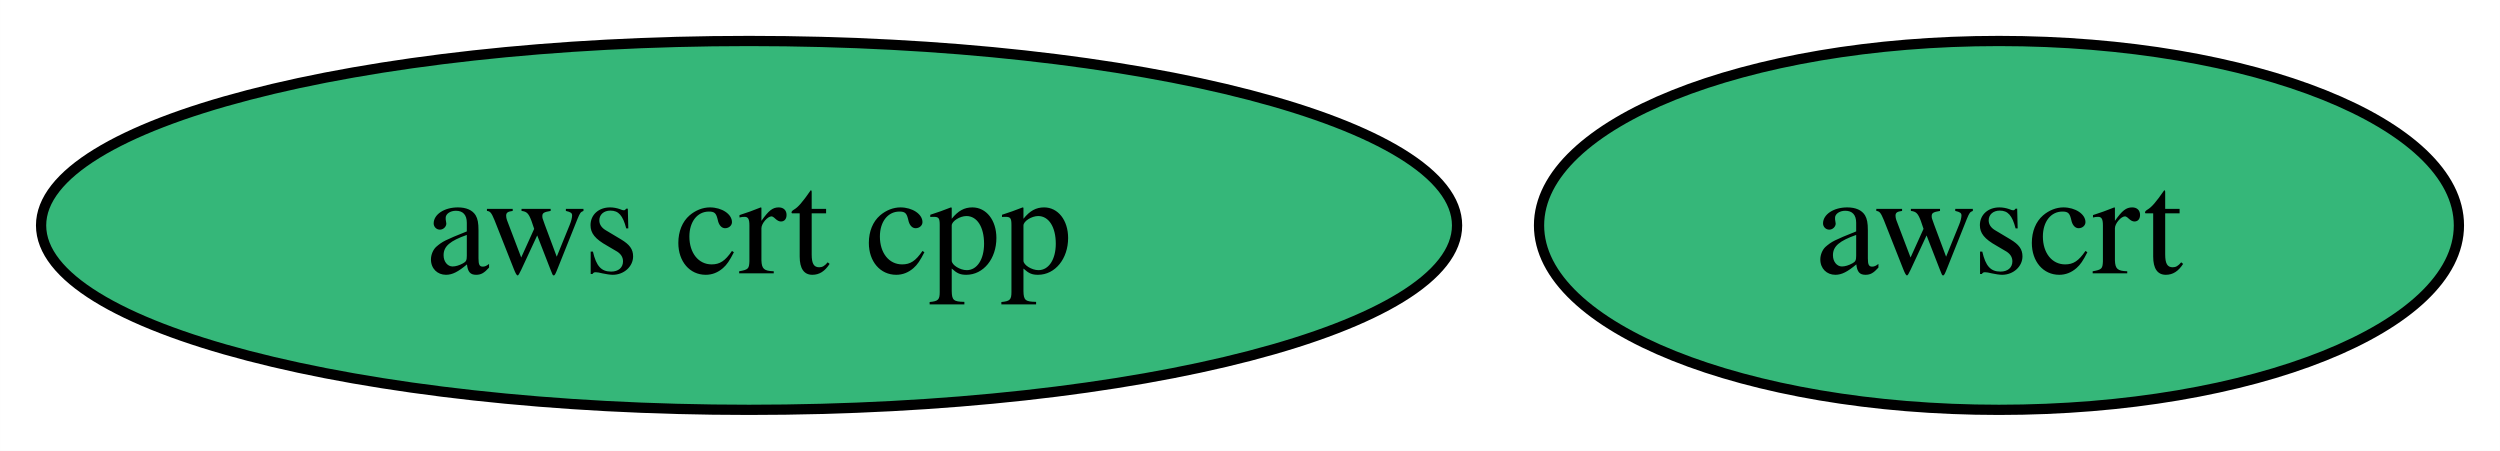
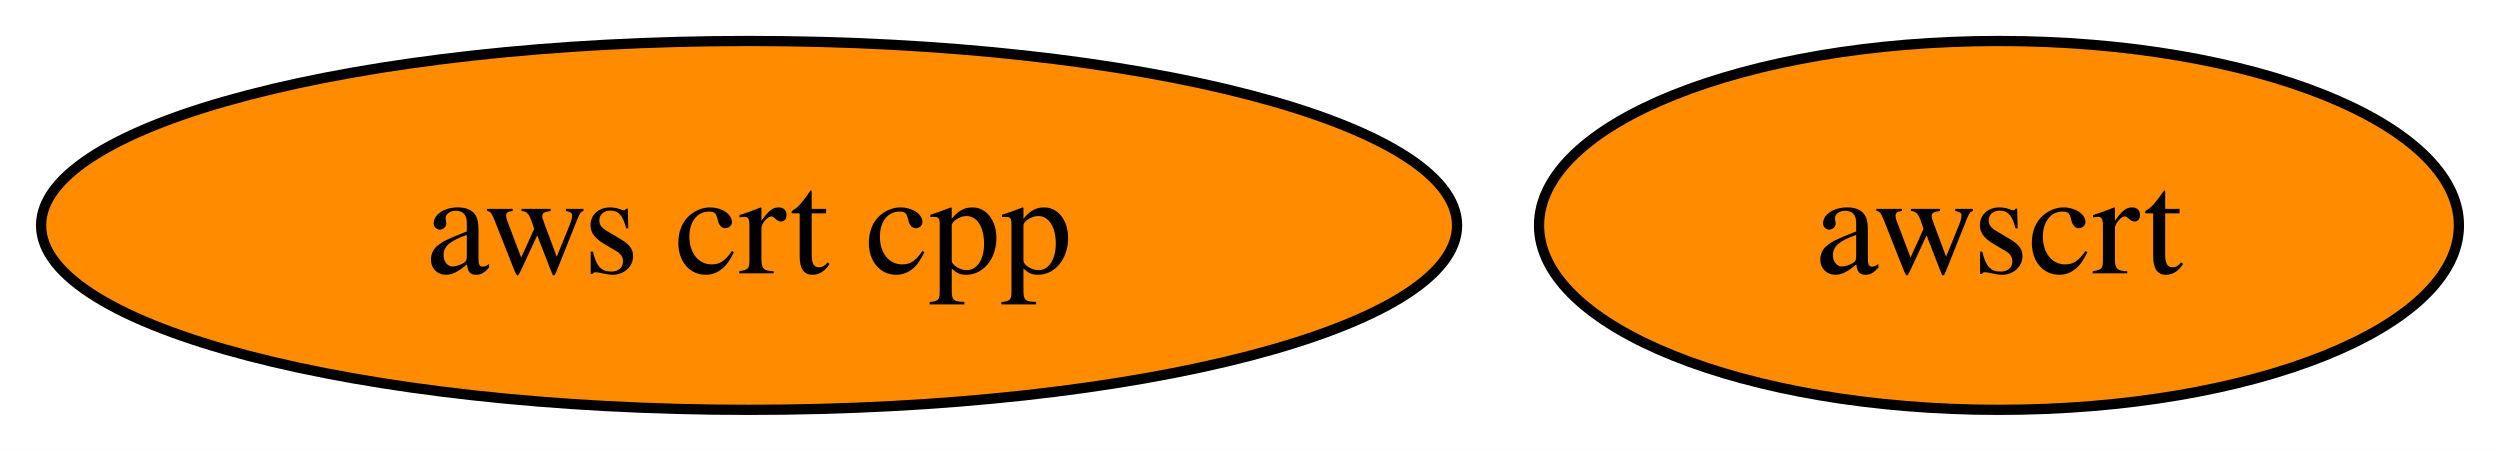
<svg xmlns="http://www.w3.org/2000/svg" xmlns:xlink="http://www.w3.org/1999/xlink" width="244pt" height="44pt" viewBox="0.00 0.00 243.98 44.00">
  <g id="graph0" class="graph" transform="scale(1 1) rotate(0) translate(4 40)">
    <polygon fill="white" stroke="none" points="-4,4 -4,-40 239.98,-40 239.98,4 -4,4" />
    <g id="node1" class="node">
      <g id="a_node1">
        <a xlink:href="https://github.com/conda-forge/aws-crt-cpp-feedstock" xlink:title="aws crt cpp">
-           <ellipse fill="#35b779" stroke="black" cx="69.1" cy="-18" rx="69.1" ry="18" />
+           <ellipse fill="#ff8c00" stroke="black" cx="69.1" cy="-18" rx="69.1" ry="18" />
          <text text-anchor="middle" x="69.1" y="-13.32" font-family="Times,serif" font-size="14.00">aws crt cpp</text>
        </a>
      </g>
    </g>
    <g id="node2" class="node">
      <g id="a_node2">
        <a xlink:href="https://github.com/conda-forge/awscrt-feedstock" xlink:title="awscrt">
-           <ellipse fill="#35b779" stroke="black" cx="191.09" cy="-18" rx="44.89" ry="18" />
+           <ellipse fill="#ff8c00" stroke="black" cx="191.09" cy="-18" rx="44.89" ry="18" />
          <text text-anchor="middle" x="191.09" y="-13.32" font-family="Times,serif" font-size="14.00">awscrt</text>
        </a>
      </g>
    </g>
  </g>
</svg>
